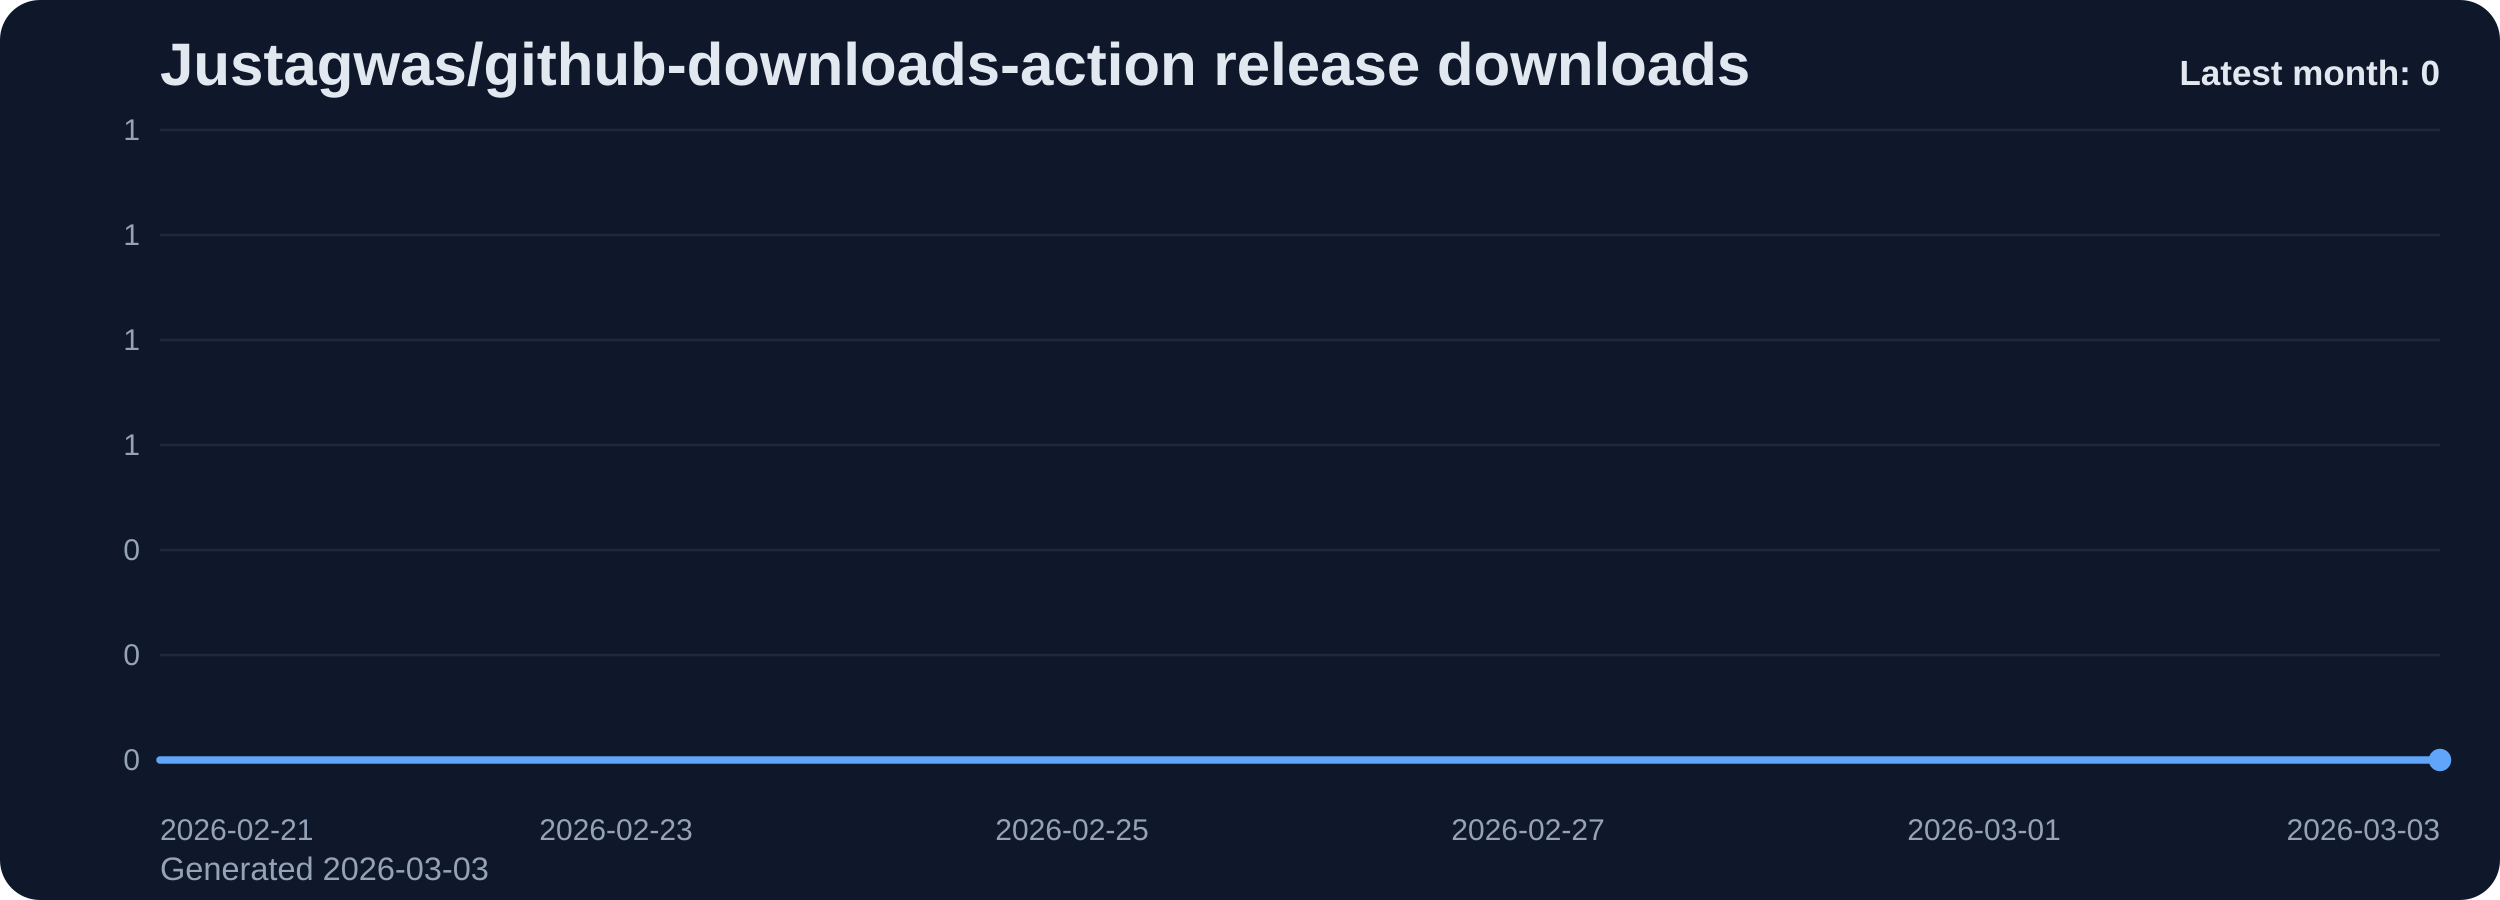
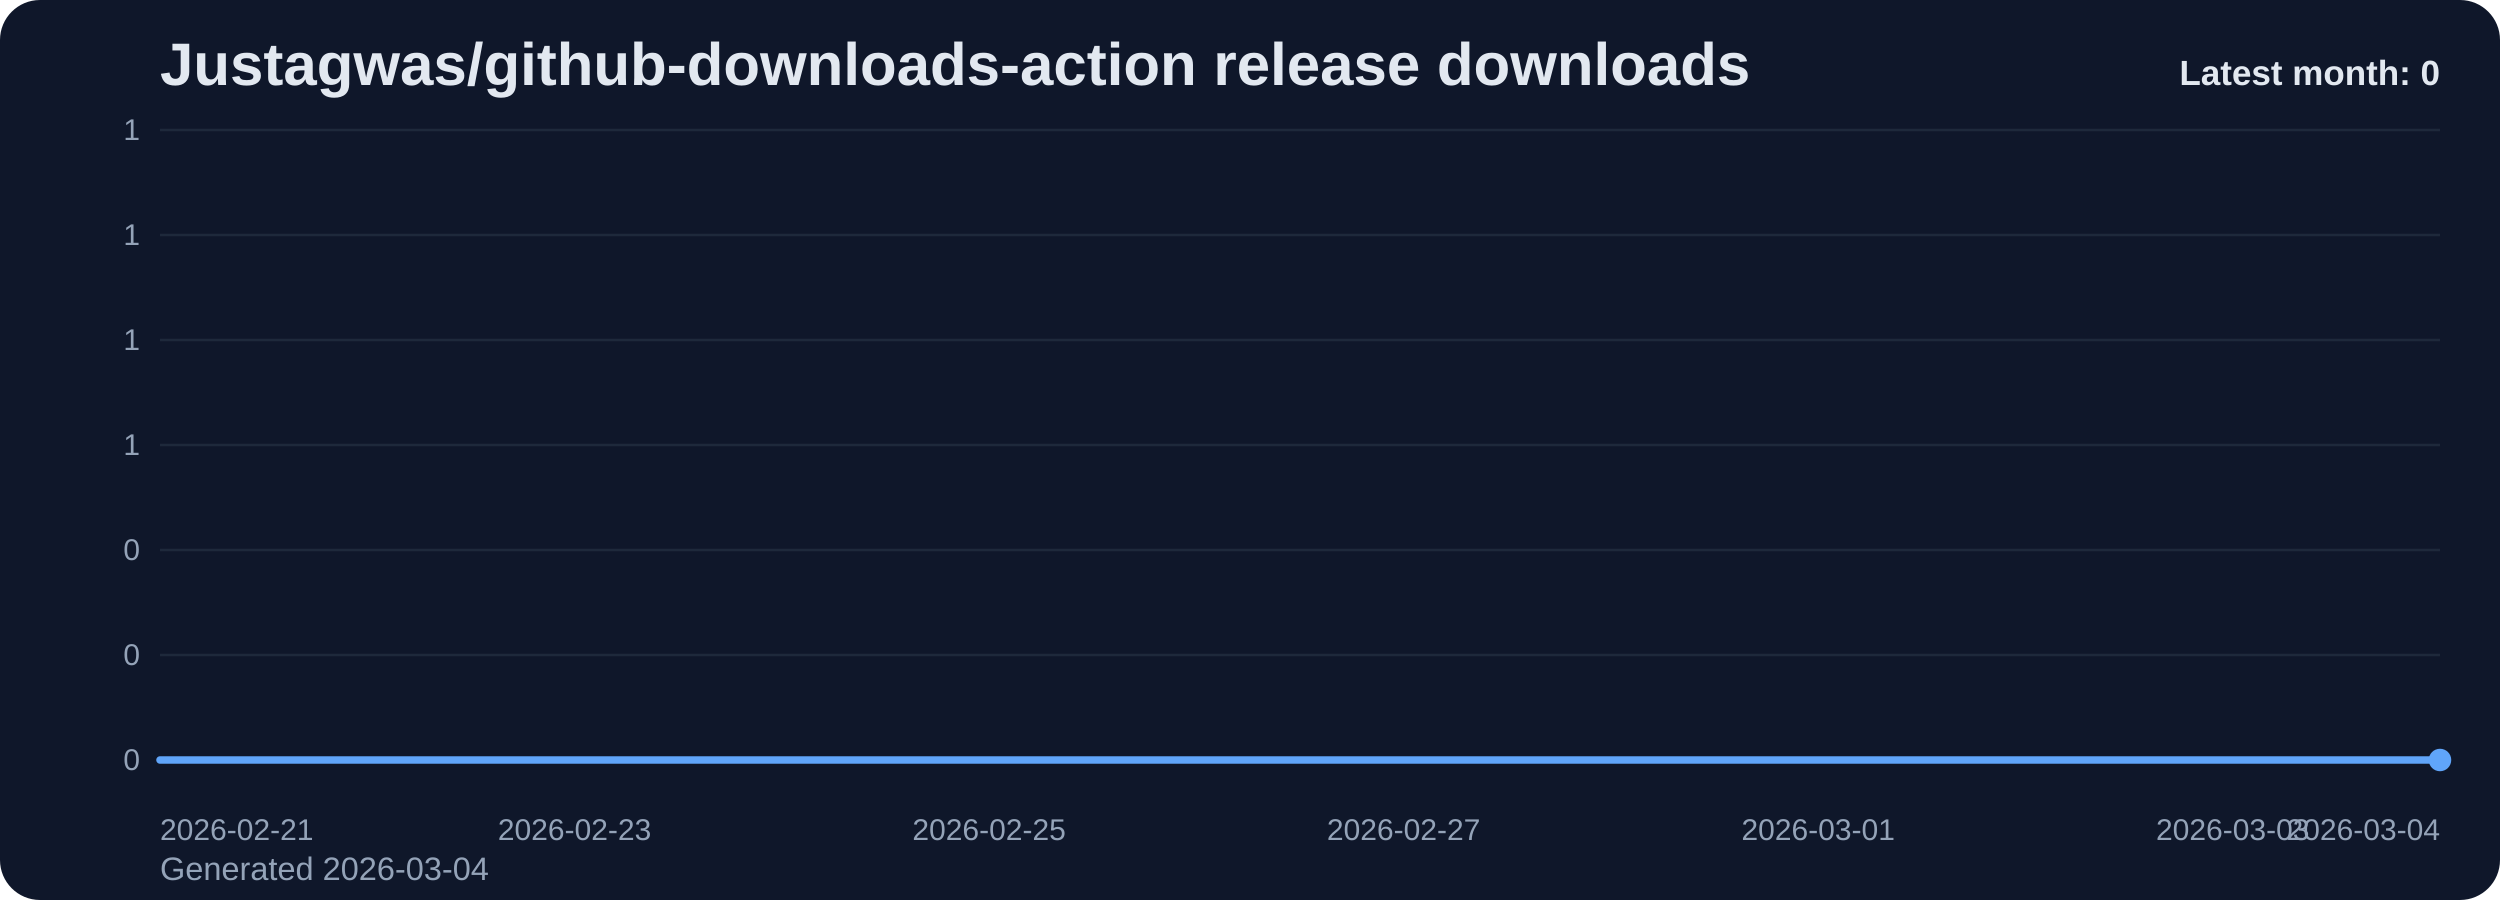
<svg xmlns="http://www.w3.org/2000/svg" viewBox="0 0 1000 360" role="img" aria-label="Justagwas/github-downloads-action release downloads chart">
  <defs>
    <linearGradient id="fill-monthly-slate" x1="0" y1="0" x2="0" y2="1">
      <stop offset="0%" stop-color="#60a5fa" stop-opacity="0.32" />
      <stop offset="100%" stop-color="#60a5fa" stop-opacity="0.05" />
    </linearGradient>
    <style>
      .bg { fill: #0f172a; }
      .title { font: 700 24px Arial, sans-serif; fill: #e2e8f0; }
      .sub { font: 400 13px Arial, sans-serif; fill: #94a3b8; }
      .grid { stroke: #1e293b; stroke-width: 1; }
      .axis { font: 400 12px Arial, sans-serif; fill: #94a3b8; }
      .line { fill: none; stroke: #60a5fa; stroke-width: 3; stroke-linecap: round; stroke-linejoin: round; }
      .dot { fill: #60a5fa; }
      .value { font: 600 11px Arial, sans-serif; fill: #cbd5e1; }
      .latest { font: 700 14px Arial, sans-serif; fill: #e2e8f0; }
    </style>
  </defs>
  <rect class="bg" x="0" y="0" width="1000" height="360" rx="16" />
  <text class="title" x="64" y="34">Justagwas/github-downloads-action release downloads</text>
-   <text class="sub" x="64" y="352">Generated 2026-03-03</text>
+   <text class="sub" x="64" y="352">Generated 2026-03-04</text>
  <line x1="64" y1="52.00" x2="976" y2="52.00" class="grid" />
  <text x="56" y="56.00" text-anchor="end" class="axis">1</text>
  <line x1="64" y1="94.00" x2="976" y2="94.00" class="grid" />
  <text x="56" y="98.00" text-anchor="end" class="axis">1</text>
  <line x1="64" y1="136.00" x2="976" y2="136.00" class="grid" />
  <text x="56" y="140.00" text-anchor="end" class="axis">1</text>
  <line x1="64" y1="178.00" x2="976" y2="178.00" class="grid" />
  <text x="56" y="182.00" text-anchor="end" class="axis">1</text>
  <line x1="64" y1="220.00" x2="976" y2="220.00" class="grid" />
  <text x="56" y="224.00" text-anchor="end" class="axis">0</text>
  <line x1="64" y1="262.00" x2="976" y2="262.00" class="grid" />
  <text x="56" y="266.00" text-anchor="end" class="axis">0</text>
  <line x1="64" y1="304.00" x2="976" y2="304.00" class="grid" />
  <text x="56" y="308.00" text-anchor="end" class="axis">0</text>
-   <path d="M 64.00 304 L 64.00 304.00 L 155.20 304.00 L 246.40 304.00 L 337.60 304.00 L 428.80 304.00 L 520.00 304.00 L 611.20 304.00 L 702.40 304.00 L 793.60 304.00 L 884.80 304.00 L 976.00 304.00 L 976.00 304 Z" fill="url(#fill-monthly-slate)" />
-   <polyline class="line" points="64.00,304.00 155.20,304.00 246.40,304.00 337.60,304.00 428.80,304.00 520.00,304.00 611.20,304.00 702.40,304.00 793.60,304.00 884.80,304.00 976.00,304.00" />
+   <path d="M 64.00 304 L 64.00 304.00 L 146.91 304.00 L 229.82 304.00 L 312.73 304.00 L 395.64 304.00 L 478.55 304.00 L 561.45 304.00 L 644.36 304.00 L 727.27 304.00 L 810.18 304.00 L 893.09 304.00 L 976.00 304.00 L 976.00 304 Z" fill="url(#fill-monthly-slate)" />
+   <polyline class="line" points="64.00,304.00 146.91,304.00 229.82,304.00 312.73,304.00 395.64,304.00 478.55,304.00 561.45,304.00 644.36,304.00 727.27,304.00 810.18,304.00 893.09,304.00 976.00,304.00" />
  <circle class="dot" cx="976.00" cy="304.00" r="4.5" />
  <text class="axis" x="64.00" y="336" text-anchor="start">2026-02-21</text>
-   <text class="axis" x="246.40" y="336" text-anchor="middle">2026-02-23</text>
-   <text class="axis" x="428.80" y="336" text-anchor="middle">2026-02-25</text>
-   <text class="axis" x="611.20" y="336" text-anchor="middle">2026-02-27</text>
-   <text class="axis" x="793.60" y="336" text-anchor="middle">2026-03-01</text>
-   <text class="axis" x="976.00" y="336" text-anchor="end">2026-03-03</text>
+   <text class="axis" x="229.82" y="336" text-anchor="middle">2026-02-23</text>
+   <text class="axis" x="395.64" y="336" text-anchor="middle">2026-02-25</text>
+   <text class="axis" x="561.45" y="336" text-anchor="middle">2026-02-27</text>
+   <text class="axis" x="727.27" y="336" text-anchor="middle">2026-03-01</text>
+   <text class="axis" x="893.09" y="336" text-anchor="middle">2026-03-03</text>
+   <text class="axis" x="976.00" y="336" text-anchor="end">2026-03-04</text>
  <text class="latest" x="976" y="34" text-anchor="end">Latest month: 0</text>
</svg>
